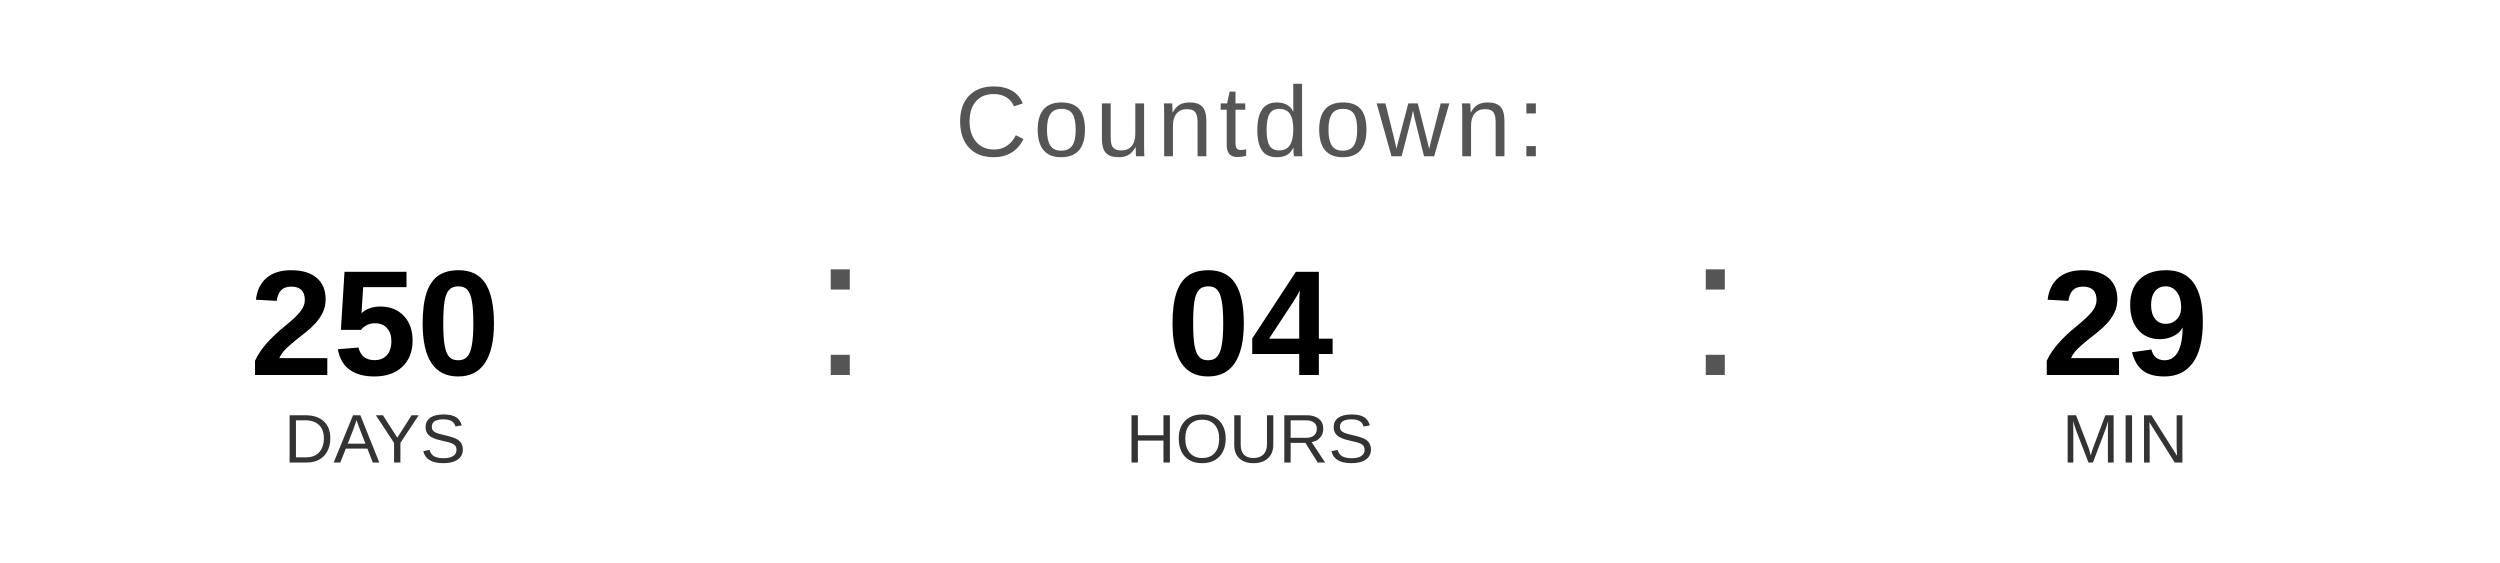
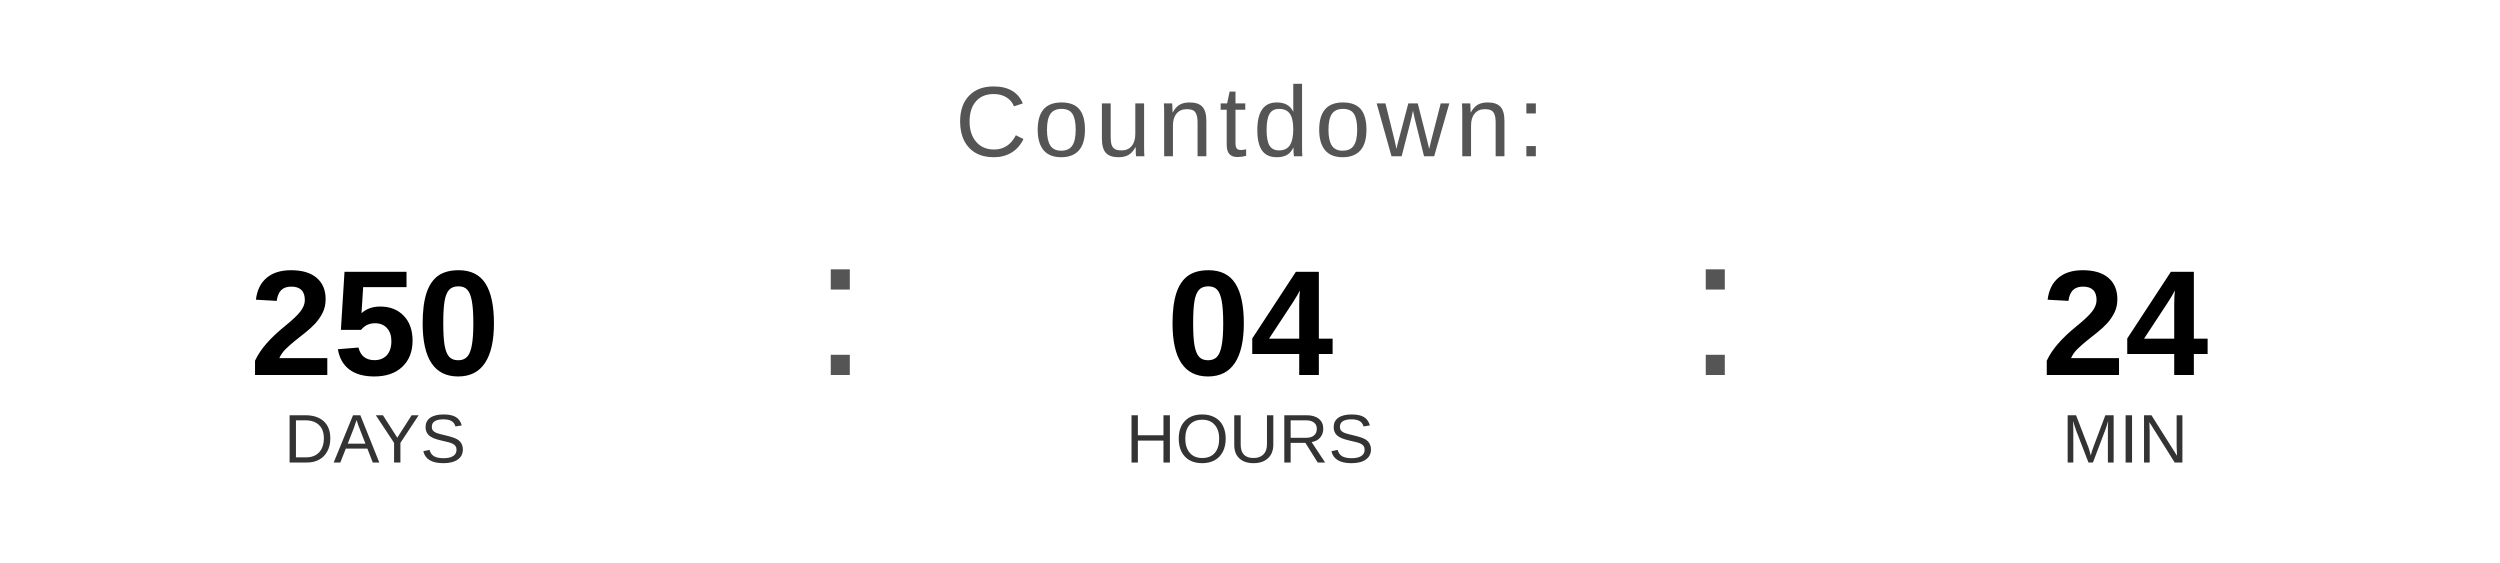
<svg xmlns="http://www.w3.org/2000/svg" width="400" height="90" viewBox="0 0 400 90">
  <text x="200" y="25" font-family="Arial, Helvetica, sans-serif" font-size="16" fill="#555555" text-anchor="middle" letter-spacing="1">
    Countdown:
  </text>
  <text x="60" y="60" font-family="Arial, Helvetica, sans-serif" font-size="24" font-weight="bold" fill="#000000" text-anchor="middle">250</text>
  <text x="60" y="74" font-family="Arial, Helvetica, sans-serif" font-size="11" fill="#333333" text-anchor="middle">DAYS</text>
  <text x="130" y="60" font-family="Arial, sans-serif" font-size="32" fill="#555555">:</text>
  <text x="200" y="60" font-family="Arial, Helvetica, sans-serif" font-size="24" font-weight="bold" fill="#000000" text-anchor="middle">04</text>
  <text x="200" y="74" font-family="Arial, Helvetica, sans-serif" font-size="11" fill="#333333" text-anchor="middle">HOURS</text>
  <text x="270" y="60" font-family="Arial, sans-serif" font-size="32" fill="#555555">:</text>
-   <text x="340" y="60" font-family="Arial, Helvetica, sans-serif" font-size="24" font-weight="bold" fill="#000000" text-anchor="middle">29</text>
+   <text x="340" y="60" font-family="Arial, Helvetica, sans-serif" font-size="24" font-weight="bold" fill="#000000" text-anchor="middle">24</text>
  <text x="340" y="74" font-family="Arial, Helvetica, sans-serif" font-size="11" fill="#333333" text-anchor="middle">MIN</text>
</svg>
